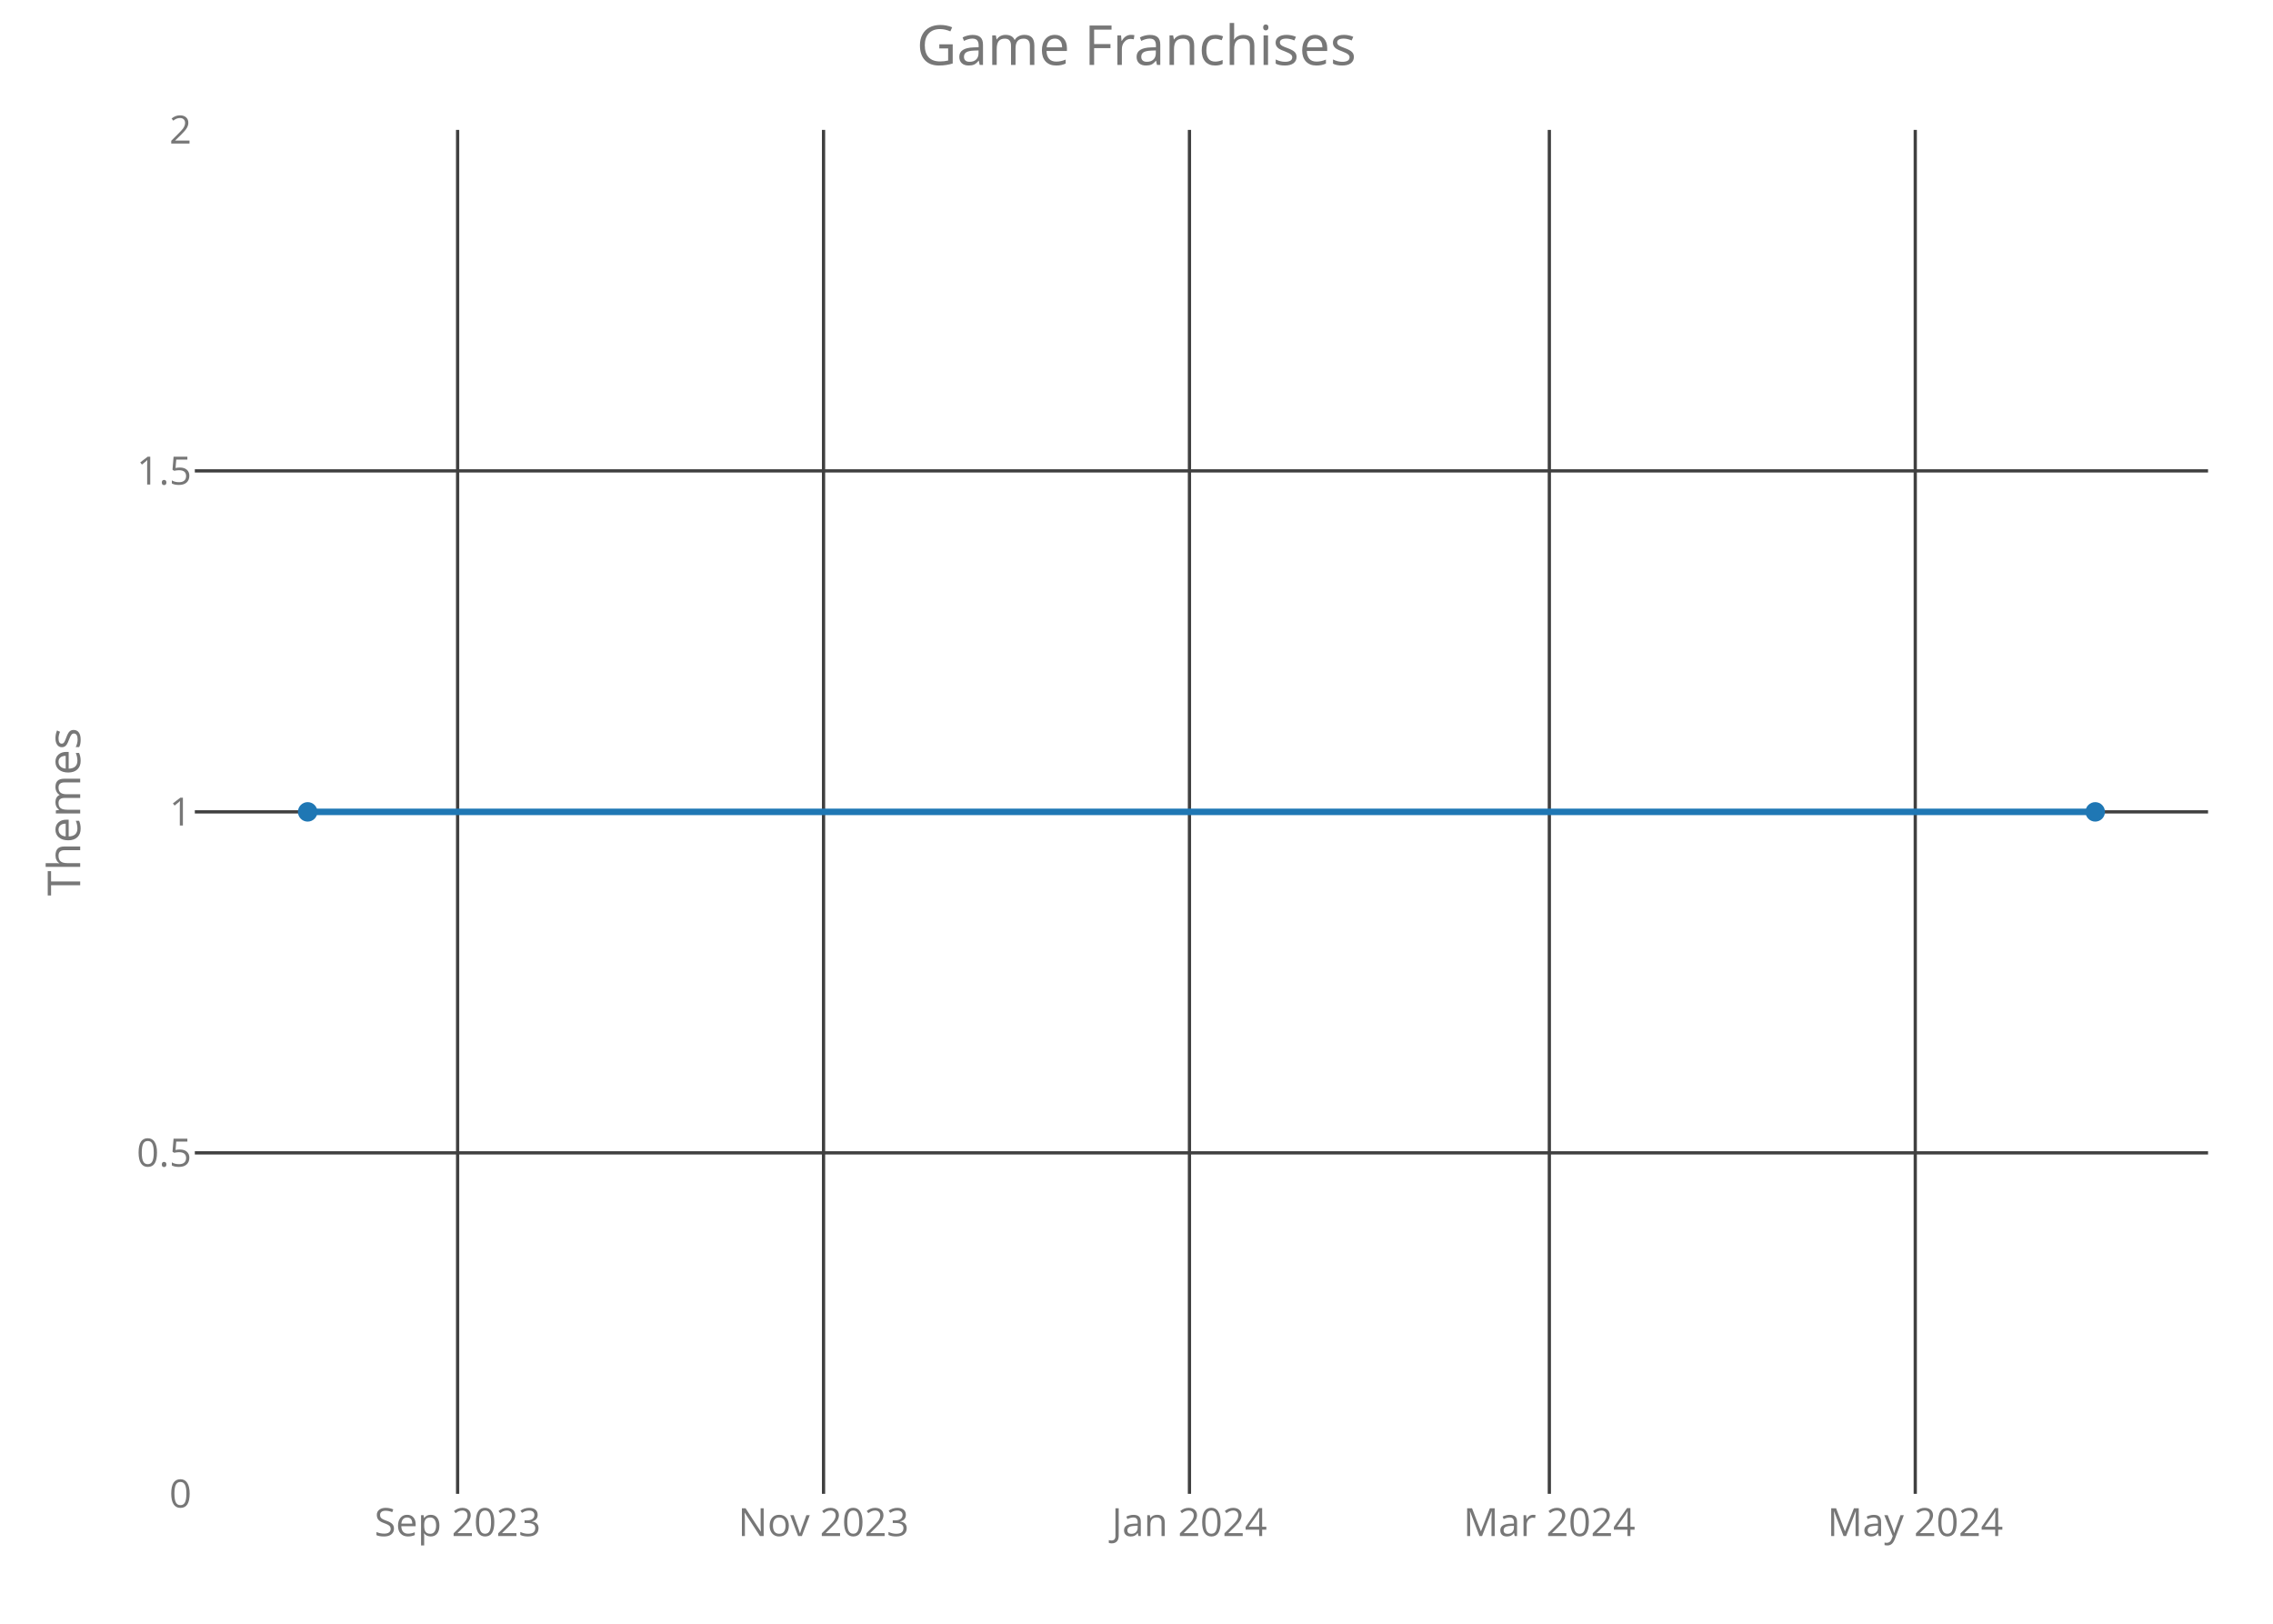
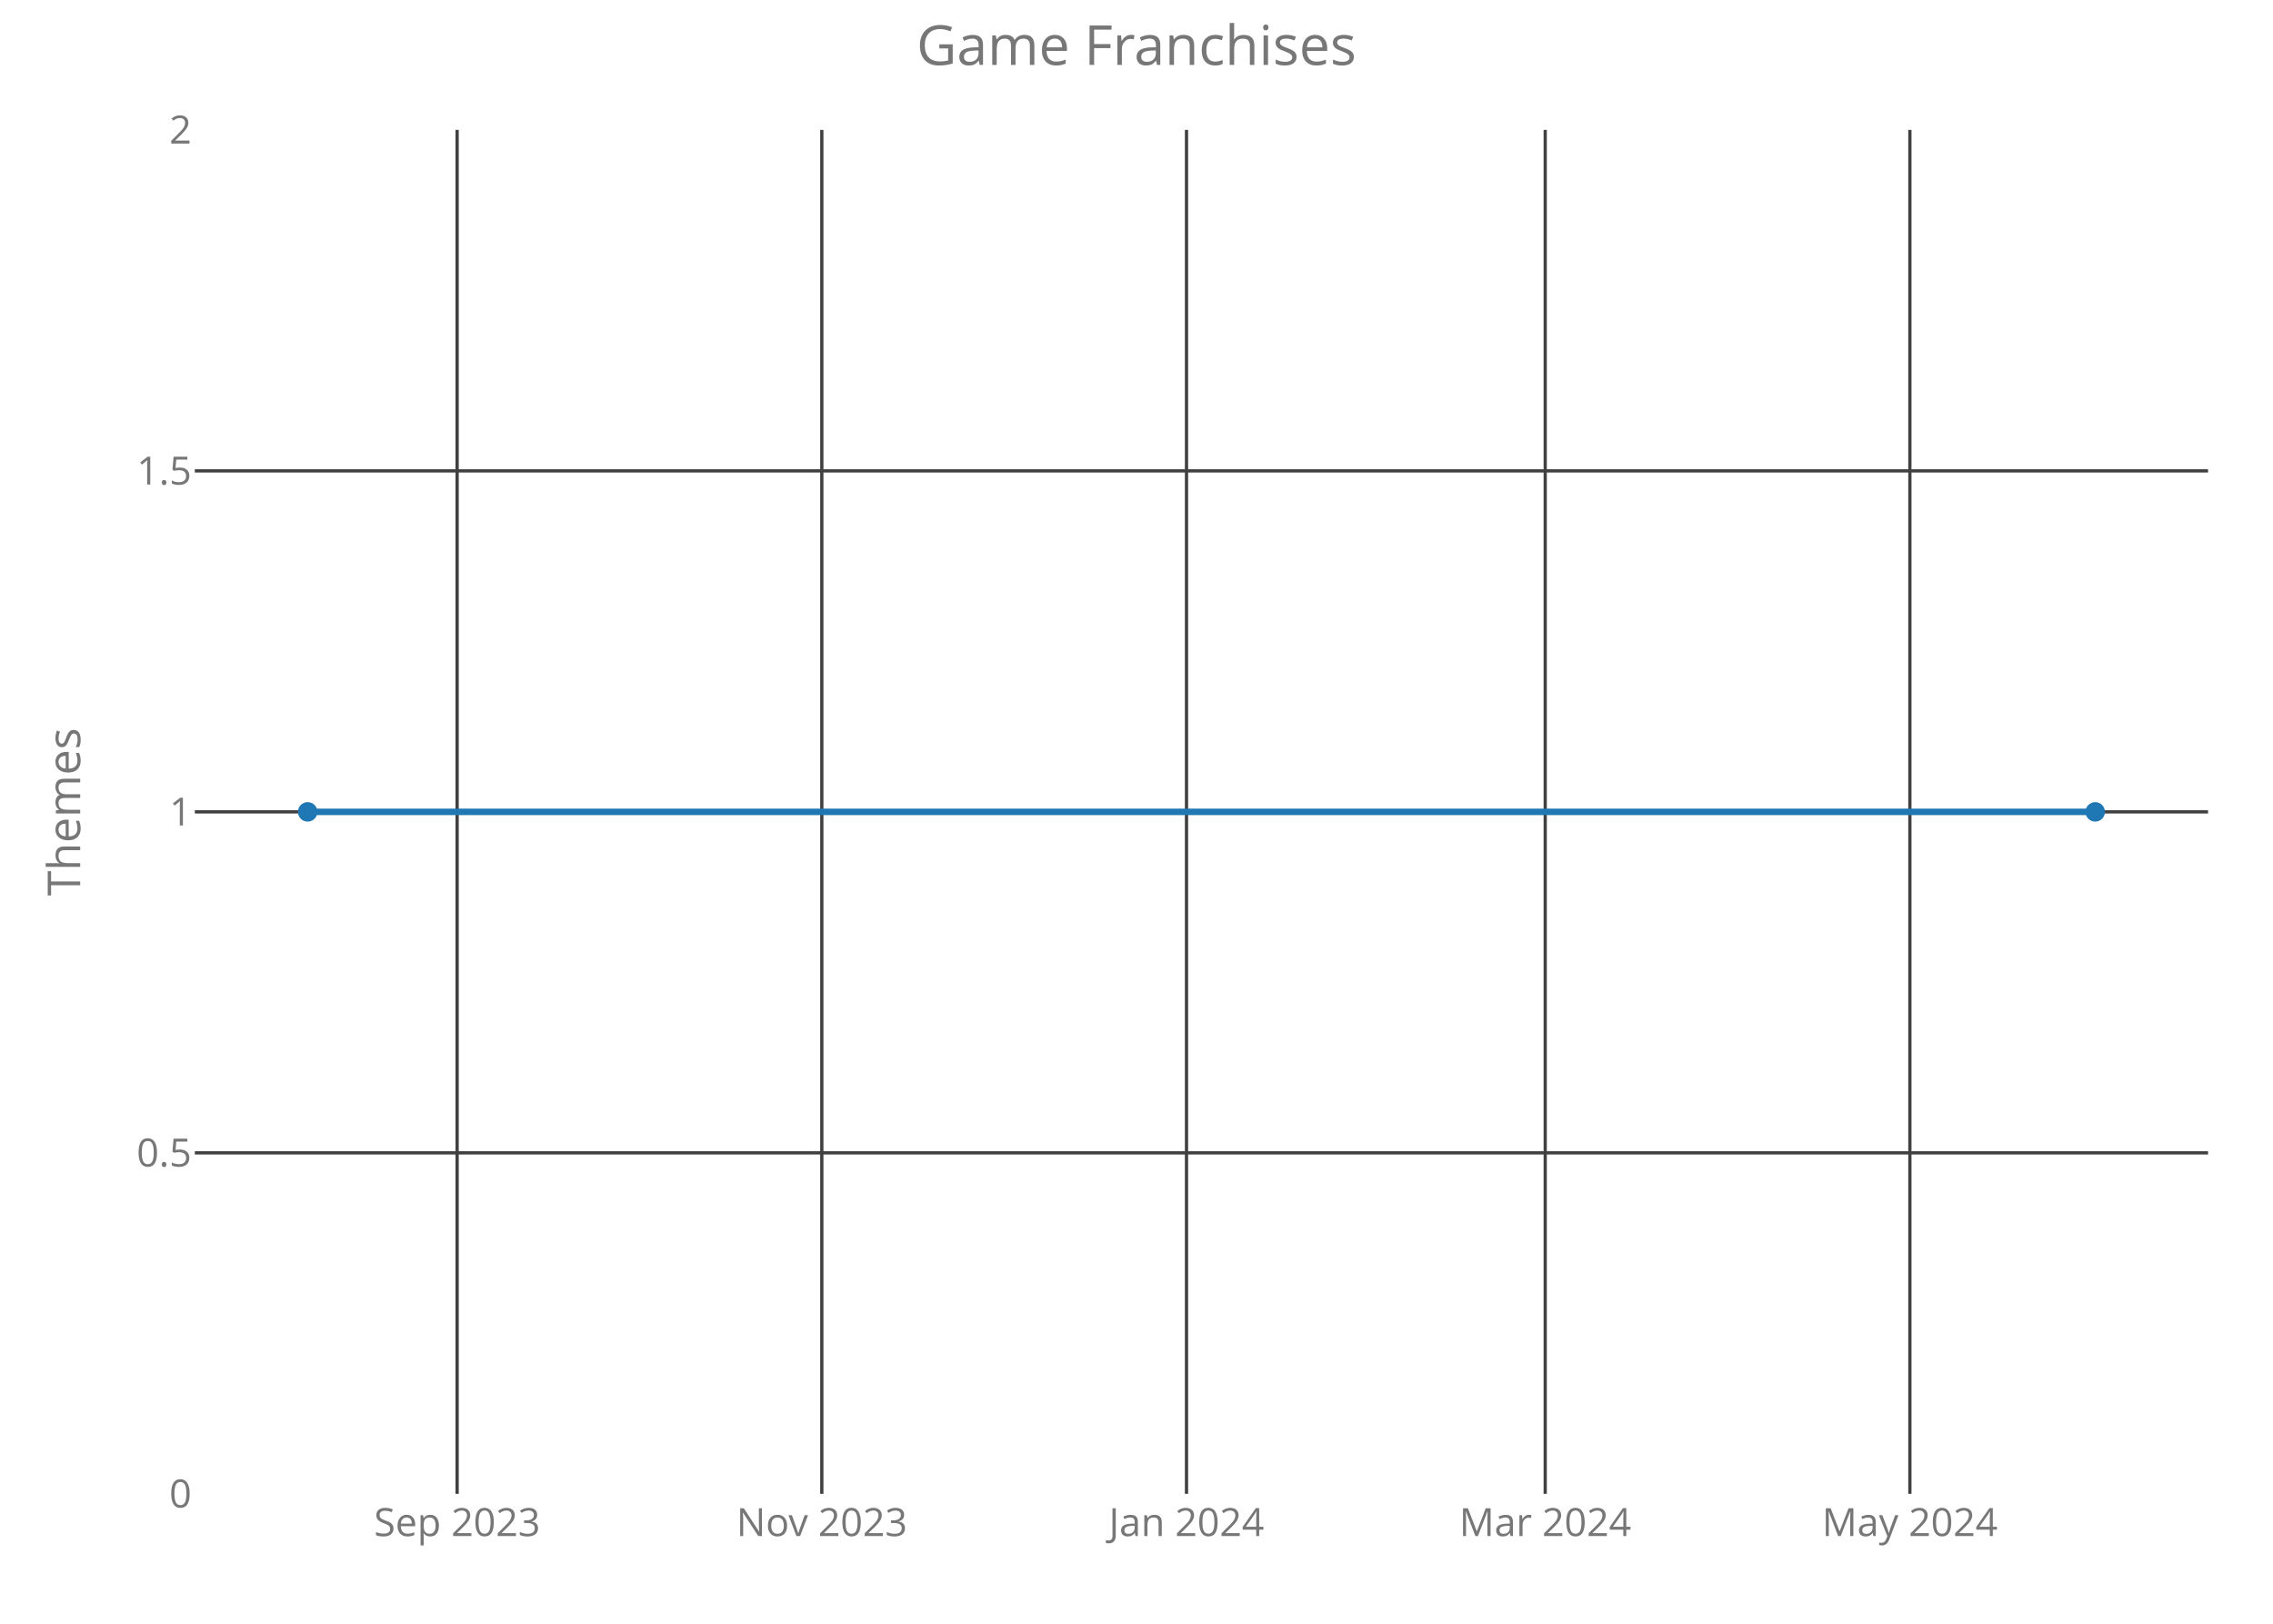
<svg xmlns="http://www.w3.org/2000/svg" class="main-svg" width="700" height="500" style="" viewBox="0 0 700 500">
  <rect x="0" y="0" width="700" height="500" style="fill: rgb(0, 0, 0); fill-opacity: 0;" />
-   <defs id="defs-a84224">
+   <defs id="defs-49a191">
    <g class="clips">
-       <clipPath id="clipa84224xyplot" class="plotclip">
+       <clipPath id="clip49a191xyplot" class="plotclip">
        <rect width="620" height="420" />
      </clipPath>
-       <clipPath class="axesclip" id="clipa84224x">
+       <clipPath class="axesclip" id="clip49a191x">
        <rect x="60" y="0" width="620" height="500" />
      </clipPath>
-       <clipPath class="axesclip" id="clipa84224y">
+       <clipPath class="axesclip" id="clip49a191y">
        <rect x="0" y="40" width="700" height="420" />
      </clipPath>
-       <clipPath class="axesclip" id="clipa84224xy">
+       <clipPath class="axesclip" id="clip49a191xy">
        <rect x="60" y="40" width="620" height="420" />
      </clipPath>
    </g>
    <g class="gradients" />
  </defs>
  <g class="bglayer">
    <rect class="bg" x="60" y="40" width="620" height="420" style="fill: rgb(0, 0, 0); fill-opacity: 0; stroke-width: 0;" />
  </g>
  <g class="layer-below">
    <g class="imagelayer" />
    <g class="shapelayer" />
  </g>
  <g class="cartesianlayer">
    <g class="subplot xy">
      <g class="layer-subplot">
        <g class="shapelayer" />
        <g class="imagelayer" />
      </g>
      <g class="gridlayer">
        <g class="x">
-           <path class="xgrid crisp" transform="translate(140.93,0)" d="M0,40v420" style="stroke: rgb(64, 64, 64); stroke-opacity: 1; stroke-width: 1px;" />
-           <path class="xgrid crisp" transform="translate(253.62,0)" d="M0,40v420" style="stroke: rgb(64, 64, 64); stroke-opacity: 1; stroke-width: 1px;" />
-           <path class="xgrid crisp" transform="translate(366.31,0)" d="M0,40v420" style="stroke: rgb(64, 64, 64); stroke-opacity: 1; stroke-width: 1px;" />
-           <path class="xgrid crisp" transform="translate(477.14,0)" d="M0,40v420" style="stroke: rgb(64, 64, 64); stroke-opacity: 1; stroke-width: 1px;" />
-           <path class="xgrid crisp" transform="translate(589.83,0)" d="M0,40v420" style="stroke: rgb(64, 64, 64); stroke-opacity: 1; stroke-width: 1px;" />
+           <path class="xgrid crisp" transform="translate(140.78,0)" d="M0,40v420" style="stroke: rgb(64, 64, 64); stroke-opacity: 1; stroke-width: 1px;" />
+           <path class="xgrid crisp" transform="translate(253.09,0)" d="M0,40v420" style="stroke: rgb(64, 64, 64); stroke-opacity: 1; stroke-width: 1px;" />
+           <path class="xgrid crisp" transform="translate(365.4,0)" d="M0,40v420" style="stroke: rgb(64, 64, 64); stroke-opacity: 1; stroke-width: 1px;" />
+           <path class="xgrid crisp" transform="translate(475.87,0)" d="M0,40v420" style="stroke: rgb(64, 64, 64); stroke-opacity: 1; stroke-width: 1px;" />
+           <path class="xgrid crisp" transform="translate(588.17,0)" d="M0,40v420" style="stroke: rgb(64, 64, 64); stroke-opacity: 1; stroke-width: 1px;" />
        </g>
        <g class="y">
          <path class="ygrid crisp" transform="translate(0,355)" d="M60,0h620" style="stroke: rgb(64, 64, 64); stroke-opacity: 1; stroke-width: 1px;" />
          <path class="ygrid crisp" transform="translate(0,250)" d="M60,0h620" style="stroke: rgb(64, 64, 64); stroke-opacity: 1; stroke-width: 1px;" />
          <path class="ygrid crisp" transform="translate(0,145)" d="M60,0h620" style="stroke: rgb(64, 64, 64); stroke-opacity: 1; stroke-width: 1px;" />
        </g>
      </g>
      <g class="zerolinelayer" />
      <path class="xlines-below crisp" d="M0,0" style="fill: none;" />
      <path class="ylines-below crisp" d="M0,0" style="fill: none;" />
      <g class="overlines-below" />
      <g class="xaxislayer-below">
        <g class="xtick">
-           <text text-anchor="middle" x="0" y="473" transform="translate(140.93,0)" style="font-family: 'Open Sans'; font-size: 12px; fill: rgb(119, 119, 119); fill-opacity: 1; white-space: pre;">Sep 2023</text>
+           <text text-anchor="middle" x="0" y="473" transform="translate(140.78,0)" style="font-family: 'Open Sans'; font-size: 12px; fill: rgb(119, 119, 119); fill-opacity: 1; white-space: pre;">Sep 2023</text>
        </g>
        <g class="xtick">
-           <text text-anchor="middle" x="0" y="473" transform="translate(253.62,0)" style="font-family: 'Open Sans'; font-size: 12px; fill: rgb(119, 119, 119); fill-opacity: 1; white-space: pre;">Nov 2023</text>
+           <text text-anchor="middle" x="0" y="473" transform="translate(253.09,0)" style="font-family: 'Open Sans'; font-size: 12px; fill: rgb(119, 119, 119); fill-opacity: 1; white-space: pre;">Nov 2023</text>
        </g>
        <g class="xtick">
-           <text text-anchor="middle" x="0" y="473" transform="translate(366.31,0)" style="font-family: 'Open Sans'; font-size: 12px; fill: rgb(119, 119, 119); fill-opacity: 1; white-space: pre;">Jan 2024</text>
+           <text text-anchor="middle" x="0" y="473" transform="translate(365.4,0)" style="font-family: 'Open Sans'; font-size: 12px; fill: rgb(119, 119, 119); fill-opacity: 1; white-space: pre;">Jan 2024</text>
        </g>
        <g class="xtick">
-           <text text-anchor="middle" x="0" y="473" transform="translate(477.14,0)" style="font-family: 'Open Sans'; font-size: 12px; fill: rgb(119, 119, 119); fill-opacity: 1; white-space: pre;">Mar 2024</text>
+           <text text-anchor="middle" x="0" y="473" transform="translate(475.87,0)" style="font-family: 'Open Sans'; font-size: 12px; fill: rgb(119, 119, 119); fill-opacity: 1; white-space: pre;">Mar 2024</text>
        </g>
        <g class="xtick">
-           <text text-anchor="middle" x="0" y="473" transform="translate(589.83,0)" style="font-family: 'Open Sans'; font-size: 12px; fill: rgb(119, 119, 119); fill-opacity: 1; white-space: pre;">May 2024</text>
+           <text text-anchor="middle" x="0" y="473" transform="translate(588.17,0)" style="font-family: 'Open Sans'; font-size: 12px; fill: rgb(119, 119, 119); fill-opacity: 1; white-space: pre;">May 2024</text>
        </g>
      </g>
      <g class="yaxislayer-below">
        <g class="ytick">
          <text text-anchor="end" x="59" y="4.2" transform="translate(0,460)" style="font-family: 'Open Sans'; font-size: 12px; fill: rgb(119, 119, 119); fill-opacity: 1; white-space: pre;">0</text>
        </g>
        <g class="ytick">
          <text text-anchor="end" x="59" y="4.2" transform="translate(0,355)" style="font-family: 'Open Sans'; font-size: 12px; fill: rgb(119, 119, 119); fill-opacity: 1; white-space: pre;">0.5</text>
        </g>
        <g class="ytick">
          <text text-anchor="end" x="59" y="4.2" transform="translate(0,250)" style="font-family: 'Open Sans'; font-size: 12px; fill: rgb(119, 119, 119); fill-opacity: 1; white-space: pre;">1</text>
        </g>
        <g class="ytick">
          <text text-anchor="end" x="59" y="4.2" transform="translate(0,145)" style="font-family: 'Open Sans'; font-size: 12px; fill: rgb(119, 119, 119); fill-opacity: 1; white-space: pre;">1.5</text>
        </g>
        <g class="ytick">
          <text text-anchor="end" x="59" y="4.2" transform="translate(0,40)" style="font-family: 'Open Sans'; font-size: 12px; fill: rgb(119, 119, 119); fill-opacity: 1; white-space: pre;">2</text>
        </g>
      </g>
      <g class="overaxes-below" />
-       <g class="plot" transform="translate(60,40)" clip-path="url('#clipa84224xyplot')">
+       <g class="plot" transform="translate(60,40)" clip-path="url('#clip49a191xyplot')">
        <g class="scatterlayer mlayer">
-           <g class="trace scatter tracec96969" style="stroke-miterlimit: 2; opacity: 1;">
+           <g class="trace scatter trace727c0a" style="stroke-miterlimit: 2; opacity: 1;">
            <g class="fills" />
            <g class="errorbars" />
            <g class="lines">
              <path class="js-line" d="M34.75,210L585.25,210" style="vector-effect: non-scaling-stroke; fill: none; stroke: rgb(31, 119, 180); stroke-opacity: 1; stroke-width: 2px; opacity: 1;" />
            </g>
            <g class="points">
              <path class="point" transform="translate(34.75,210)" d="M3,0A3,3 0 1,1 0,-3A3,3 0 0,1 3,0Z" style="opacity: 1; stroke-width: 0px; fill: rgb(31, 119, 180); fill-opacity: 1;" />
              <path class="point" transform="translate(585.25,210)" d="M3,0A3,3 0 1,1 0,-3A3,3 0 0,1 3,0Z" style="opacity: 1; stroke-width: 0px; fill: rgb(31, 119, 180); fill-opacity: 1;" />
            </g>
            <g class="text" />
          </g>
        </g>
      </g>
      <g class="overplot" />
      <path class="xlines-above" />
      <path class="ylines-above" />
      <g class="overlines-above" />
      <g class="xaxislayer-above" />
      <g class="yaxislayer-above" />
      <g class="overaxes-above" />
    </g>
  </g>
  <g class="polarlayer" />
  <g class="ternarylayer" />
  <g class="geolayer" />
  <g class="funnelarealayer" />
  <g class="pielayer" />
  <g class="treemaplayer" />
  <g class="sunburstlayer" />
  <g class="glimages" />
-   <defs id="topdefs-a84224">
+   <defs id="topdefs-49a191">
    <g class="clips" />
  </defs>
  <g class="layer-above">
    <g class="imagelayer" />
    <g class="shapelayer" />
  </g>
  <g class="infolayer">
    <g class="g-gtitle">
      <text class="gtitle" x="350" y="20" text-anchor="middle" dy="0em" style="font-family: 'Open Sans'; font-size: 17px; fill: rgb(119, 119, 119); opacity: 1; font-weight: normal; white-space: pre;">Game Franchises</text>
    </g>
    <g class="g-xtitle" />
    <g class="g-ytitle">
      <text class="ytitle" transform="rotate(-90,24.7,250)" x="24.7" y="250" text-anchor="middle" style="font-family: 'Open Sans'; font-size: 14px; fill: rgb(119, 119, 119); opacity: 1; font-weight: normal; white-space: pre;">Themes</text>
    </g>
  </g>
</svg>
